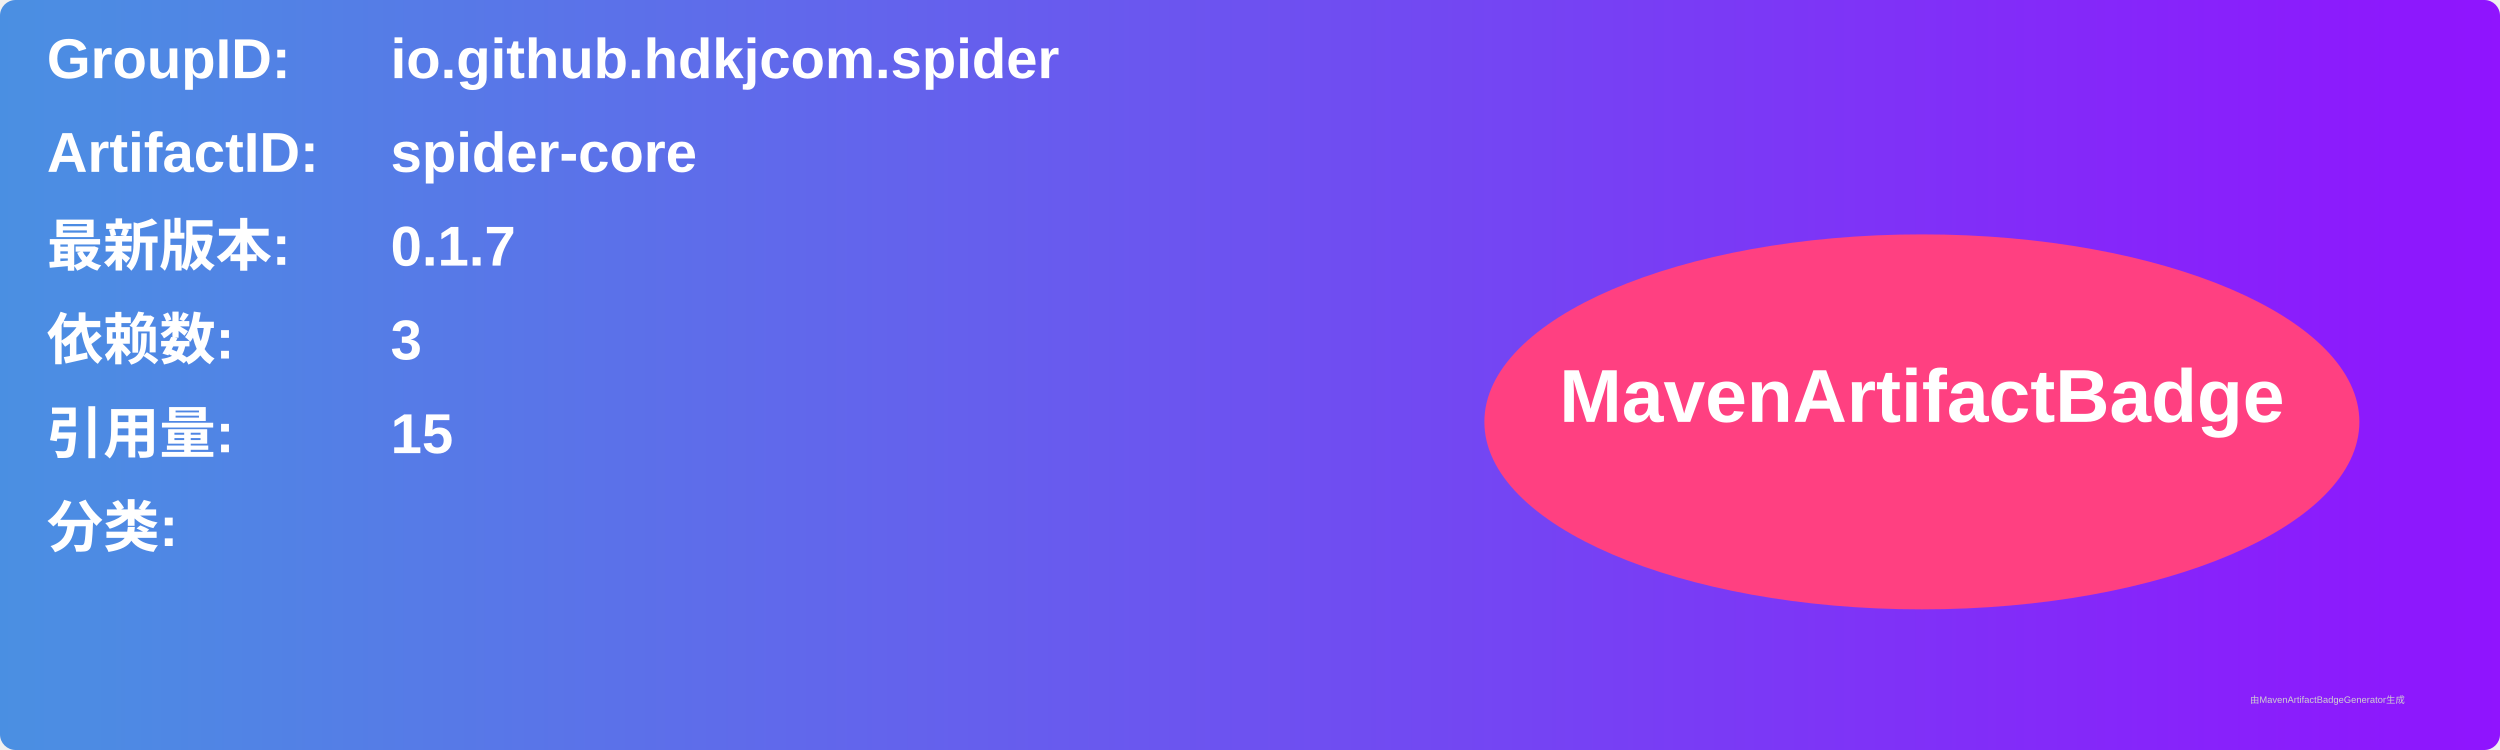
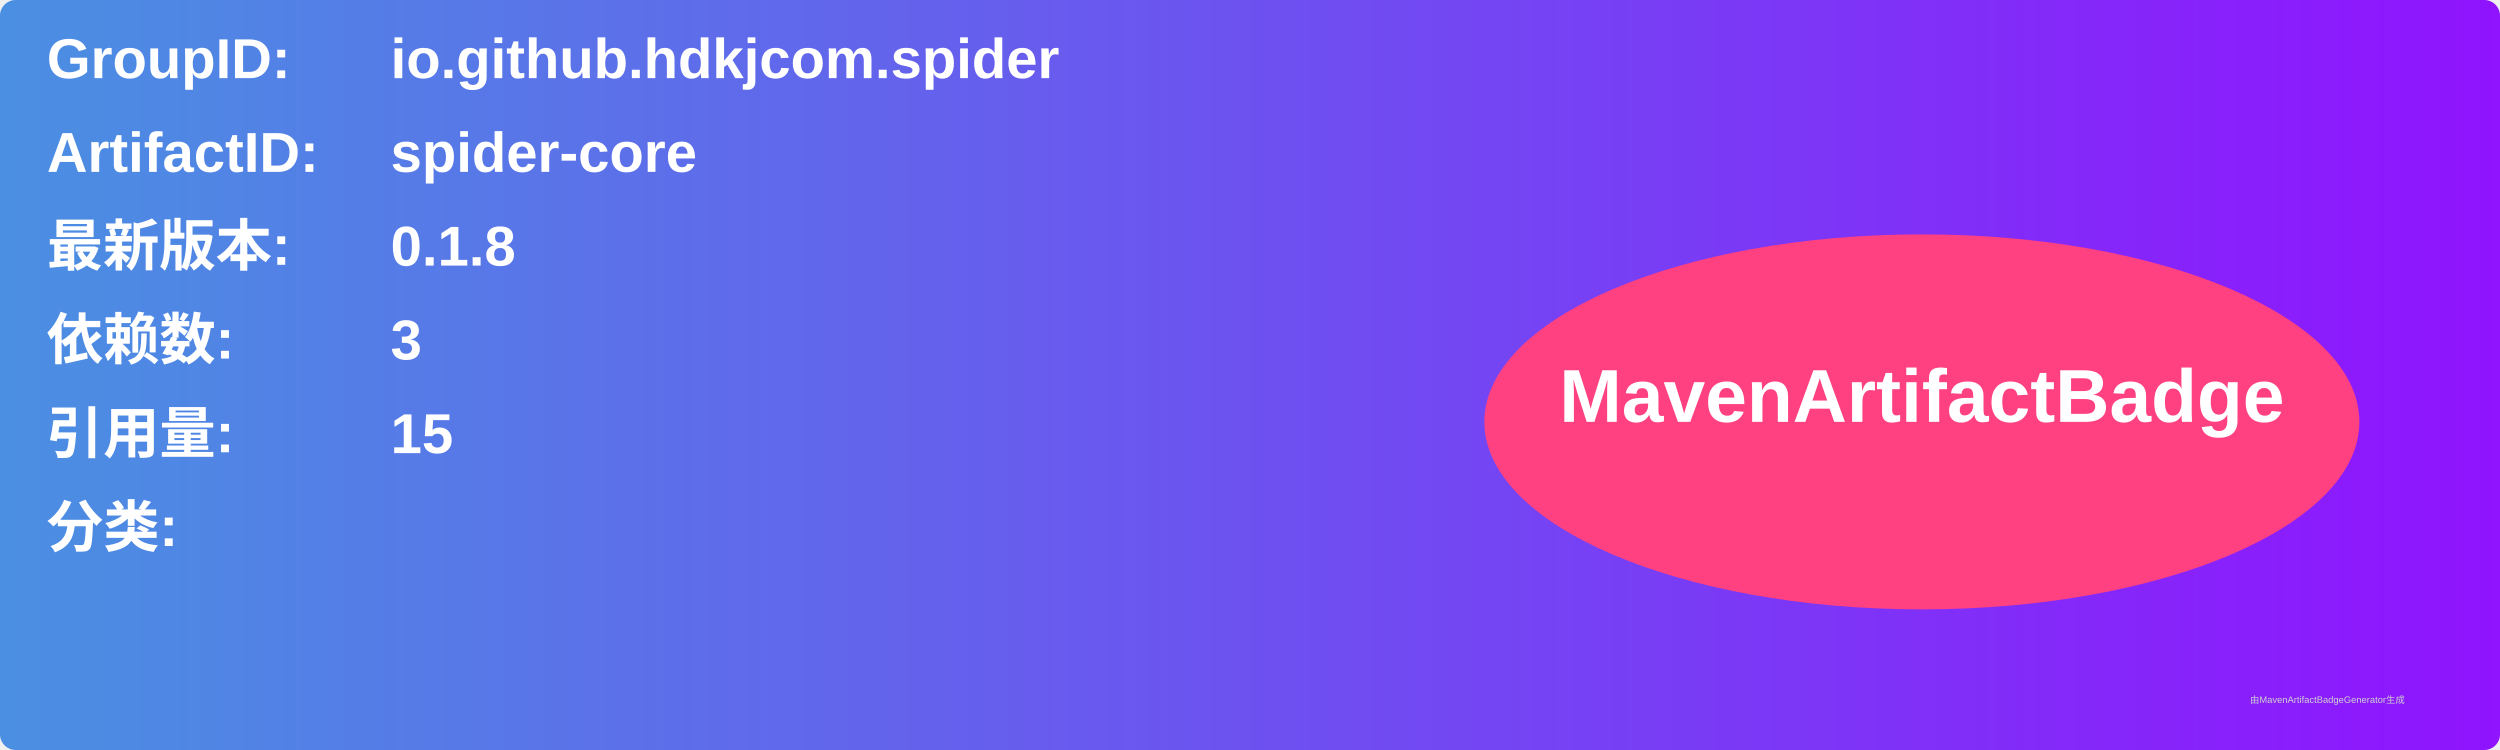
<svg xmlns="http://www.w3.org/2000/svg" width="800" height="240" viewBox="0 0 800 240">
  <linearGradient id="grad" x1="0%" y1="0%" x2="100%" y2="0%">
    <stop offset="0%" stop-color="#4a90e2" />
    <stop offset="100%" stop-color="#9013fe" />
  </linearGradient>
  <rect width="100%" height="100%" rx="5" ry="5" fill="url(#grad)" />
  <g transform="translate(15, 15)">
    <text x="0" y="10" font-family="Arial" font-size="18" fill="white" font-weight="bold" width="260">GroupID:</text>
    <text x="110" y="10" font-family="Arial" font-size="18" fill="white" font-weight="bold" width="460">io.github.hdkjcom.spider</text>
    <text x="0" y="40" font-family="Arial" font-size="18" fill="white" font-weight="bold" width="260">ArtifactID:</text>
    <text x="110" y="40" font-family="Arial" font-size="18" fill="white" font-weight="bold" width="460">spider-core</text>
    <text x="0" y="70" font-family="Arial" font-size="18" fill="white" font-weight="bold">最新版本:</text>
    <text x="110" y="70" font-family="Arial" font-size="18" fill="white" font-weight="bold">
-       <tspan font-weight="bold">0.1.7</tspan>
+       <tspan font-weight="bold">0.1.8</tspan>
    </text>
    <text x="0" y="100" font-family="Arial" font-size="18" fill="white" font-weight="bold">依赖数: </text>
    <text x="110" y="100" font-family="Arial" font-size="18" fill="white">
      <tspan font-weight="bold">3</tspan>
    </text>
    <text x="0" y="130" font-family="Arial" font-size="18" fill="white" font-weight="bold">引用量: </text>
    <text x="110" y="130" font-family="Arial" font-size="18" fill="white">
      <tspan font-weight="bold">15</tspan>
    </text>
    <text x="0" y="160" font-family="Arial" font-size="18" fill="white" font-weight="bold">分类:</text>
    <text x="10" y="190" font-family="Arial" font-size="10" fill="white">
      <tspan font-weight="bold" />
    </text>
    <ellipse cx="600" cy="120" rx="140" ry="60" fill="#ff4081" />
    <text x="600" y="120" text-anchor="middle" font-family="Arial" font-size="24" fill="white" font-weight="bold">MavenArtifactBadge</text>
  </g>
  <text x="720" y="225" font-family="Arial" font-size="3" fill="#d0d0d0">由MavenArtifactBadgeGenerator生成</text>
</svg>
